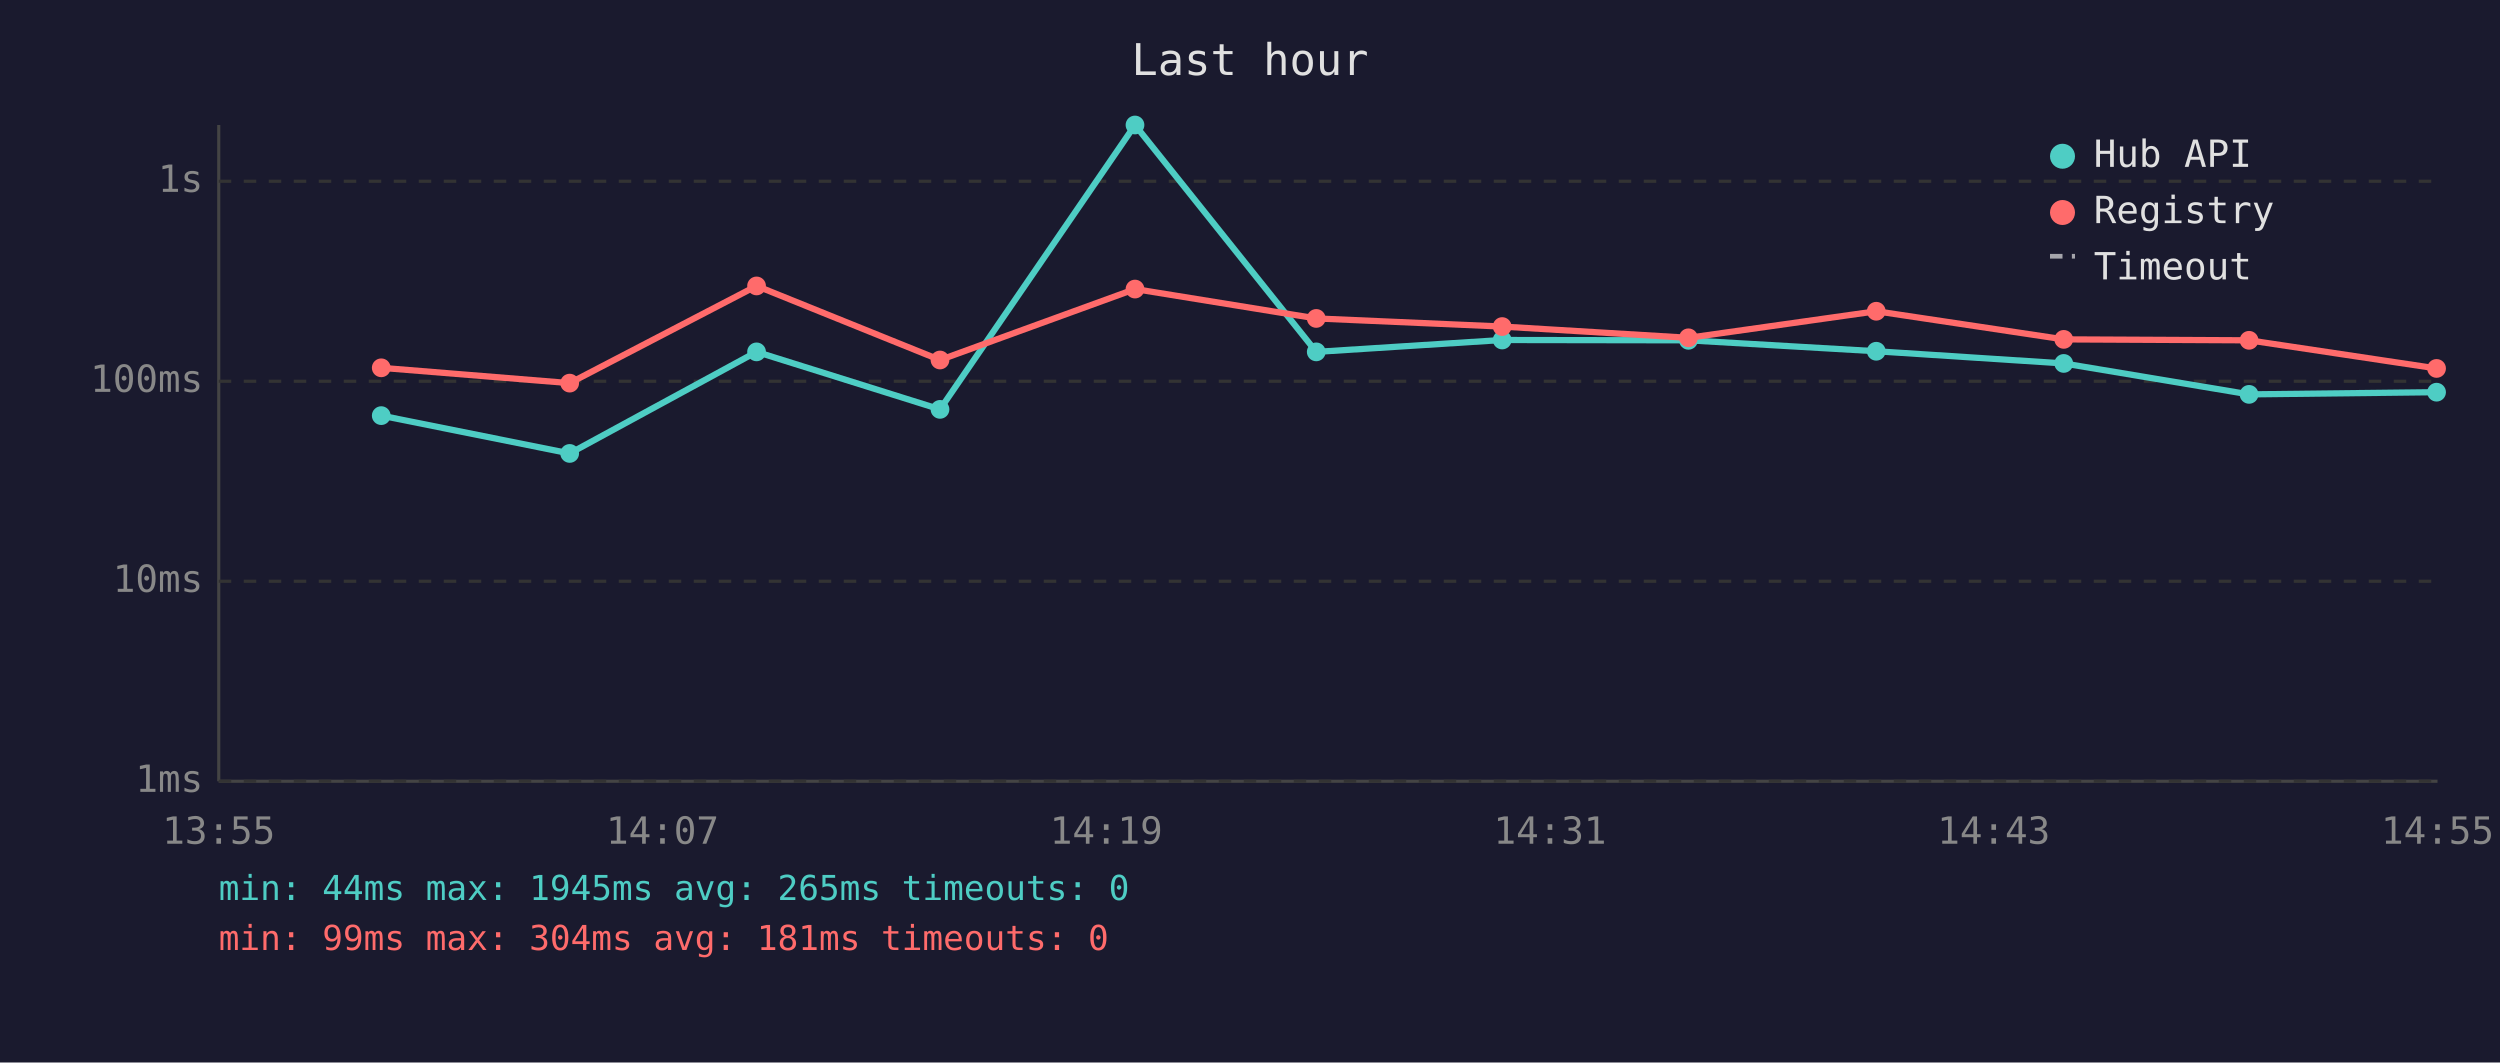
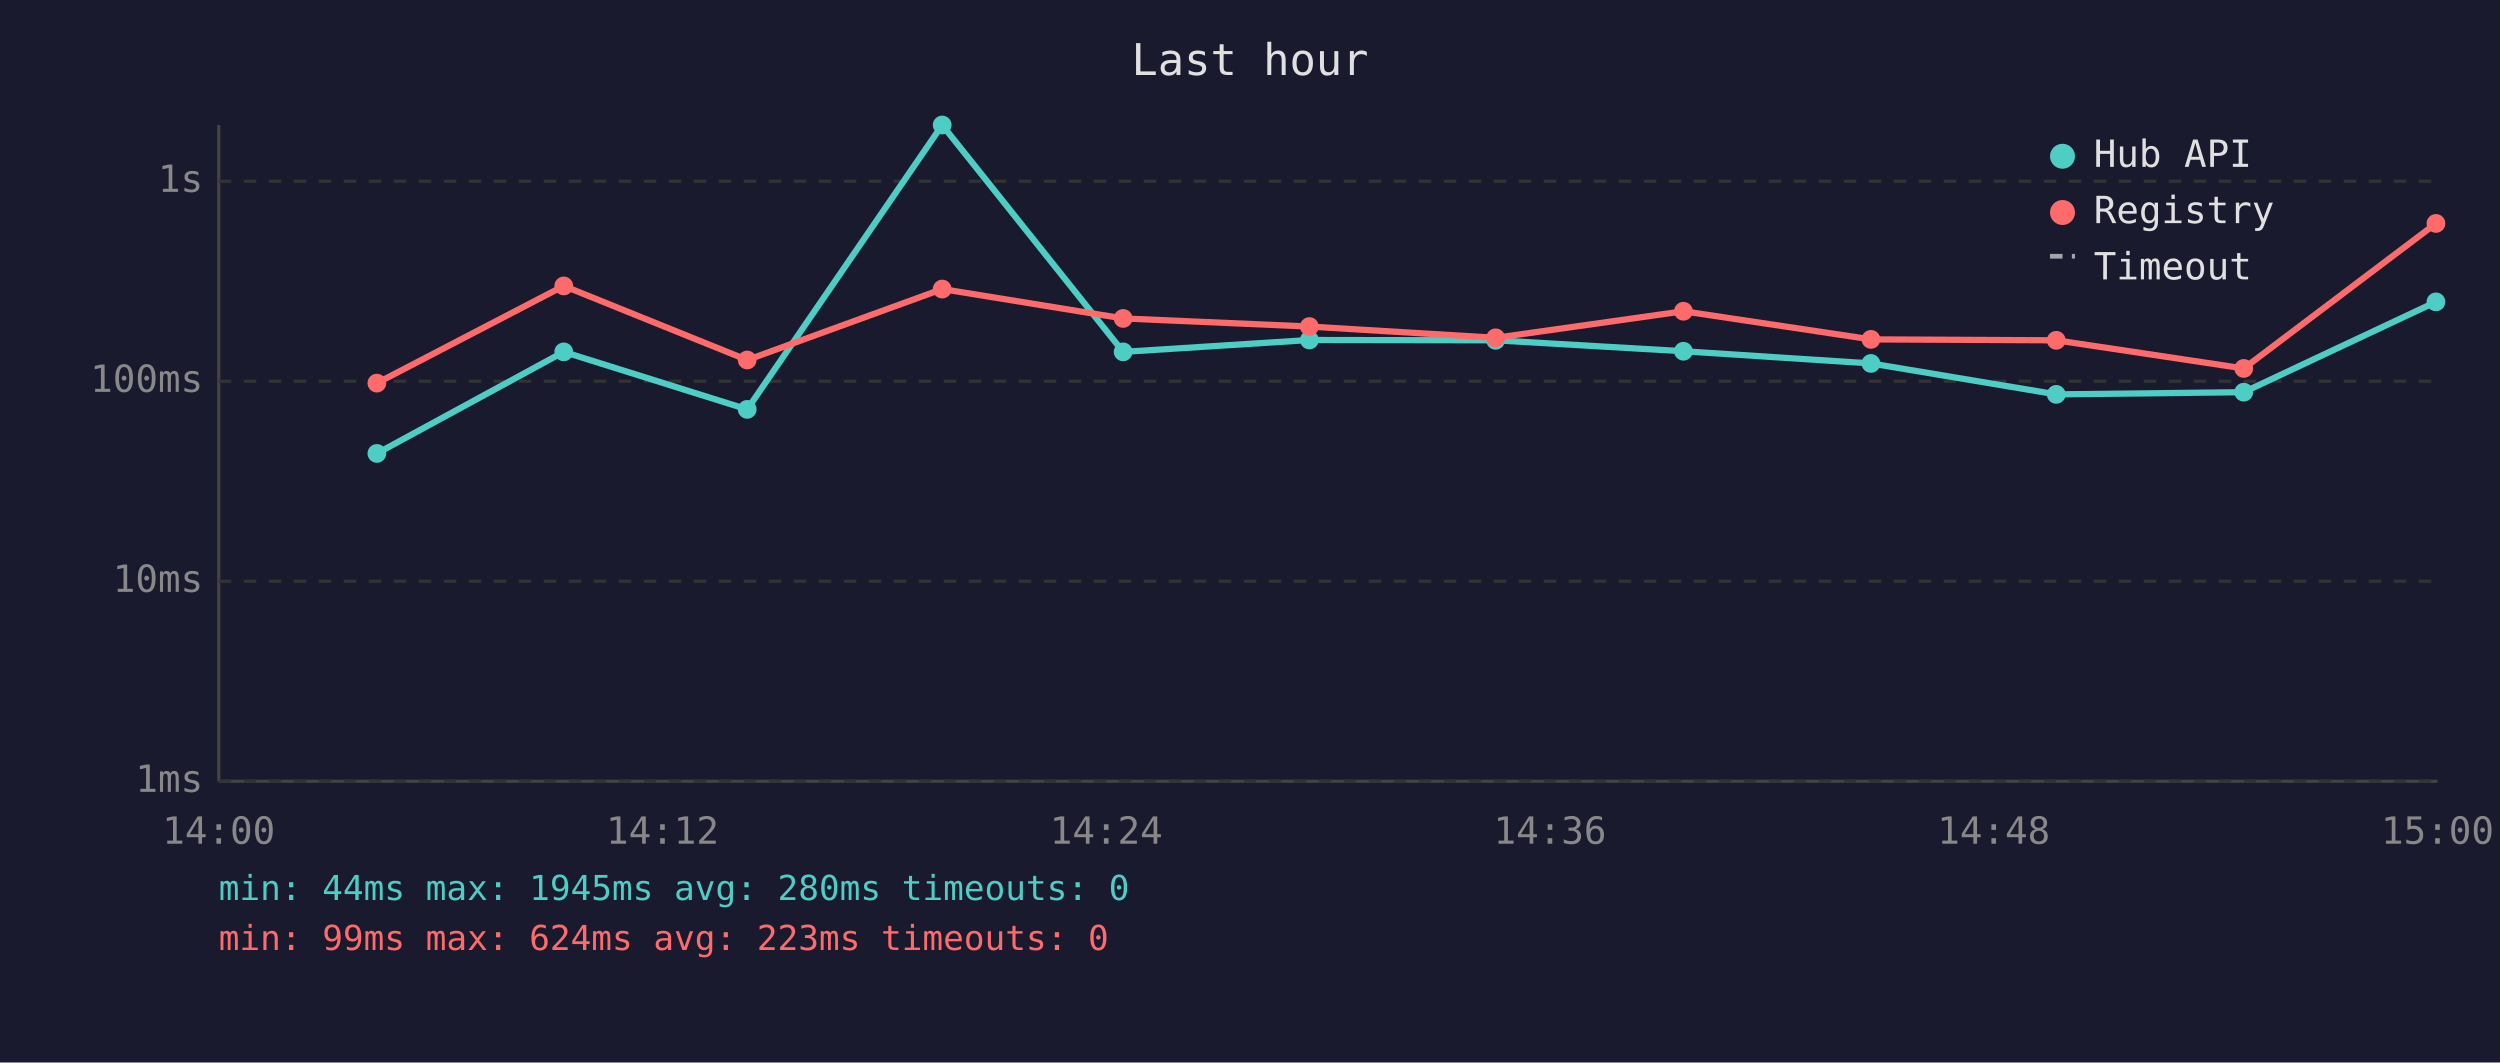
<svg xmlns="http://www.w3.org/2000/svg" viewBox="0 0 800 340" font-family="monospace" font-size="12">
  <rect width="800" height="340" fill="#1a1a2e" />
  <text x="400" y="24" fill="#e0e0e0" font-size="14" text-anchor="middle">Last hour</text>
  <line x1="70" y1="40" x2="70" y2="250" stroke="#444" stroke-width="1" />
  <line x1="70" y1="250" x2="780" y2="250" stroke="#444" stroke-width="1" />
  <line x1="70" y1="250" x2="780" y2="250" stroke="#333" stroke-width="1" stroke-dasharray="4" />
  <text x="65" y="250" fill="#888" text-anchor="end" dominant-baseline="middle">1ms</text>
  <line x1="70" y1="186" x2="780" y2="186" stroke="#333" stroke-width="1" stroke-dasharray="4" />
  <text x="65" y="186" fill="#888" text-anchor="end" dominant-baseline="middle">10ms</text>
  <line x1="70" y1="122" x2="780" y2="122" stroke="#333" stroke-width="1" stroke-dasharray="4" />
  <text x="65" y="122" fill="#888" text-anchor="end" dominant-baseline="middle">100ms</text>
  <line x1="70" y1="58" x2="780" y2="58" stroke="#333" stroke-width="1" stroke-dasharray="4" />
  <text x="65" y="58" fill="#888" text-anchor="end" dominant-baseline="middle">1s</text>
-   <text x="70" y="270" fill="#888" text-anchor="middle">13:55</text>
-   <text x="212" y="270" fill="#888" text-anchor="middle">14:07</text>
-   <text x="354" y="270" fill="#888" text-anchor="middle">14:19</text>
-   <text x="496" y="270" fill="#888" text-anchor="middle">14:31</text>
-   <text x="638" y="270" fill="#888" text-anchor="middle">14:43</text>
-   <text x="780" y="270" fill="#888" text-anchor="middle">14:55</text>
-   <polyline points="122.0,133.0 182.3,145.1 242.1,112.6 300.8,131.0 363.2,40.0 421.2,112.6 480.7,108.8 540.3,108.9 600.4,112.4 660.4,116.3 719.7,126.2 779.7,125.5" fill="none" stroke="#4ecdc4" stroke-width="2" opacity="1" />
-   <circle cx="122.0" cy="133.0" r="3" fill="#4ecdc4" />
-   <circle cx="182.3" cy="145.1" r="3" fill="#4ecdc4" />
-   <circle cx="242.1" cy="112.6" r="3" fill="#4ecdc4" />
-   <circle cx="300.8" cy="131.0" r="3" fill="#4ecdc4" />
-   <circle cx="363.2" cy="40.0" r="3" fill="#4ecdc4" />
-   <circle cx="421.2" cy="112.6" r="3" fill="#4ecdc4" />
-   <circle cx="480.7" cy="108.8" r="3" fill="#4ecdc4" />
-   <circle cx="540.3" cy="108.9" r="3" fill="#4ecdc4" />
-   <circle cx="600.4" cy="112.4" r="3" fill="#4ecdc4" />
-   <circle cx="660.4" cy="116.3" r="3" fill="#4ecdc4" />
-   <circle cx="719.7" cy="126.2" r="3" fill="#4ecdc4" />
-   <circle cx="779.7" cy="125.5" r="3" fill="#4ecdc4" />
-   <polyline points="122.0,117.7 182.3,122.6 242.1,91.5 300.8,115.2 363.2,92.5 421.2,101.9 480.7,104.5 540.3,108.1 600.4,99.6 660.4,108.6 719.7,108.9 779.7,117.9" fill="none" stroke="#ff6b6b" stroke-width="2" opacity="1" />
-   <circle cx="122.0" cy="117.7" r="3" fill="#ff6b6b" />
-   <circle cx="182.3" cy="122.6" r="3" fill="#ff6b6b" />
-   <circle cx="242.1" cy="91.5" r="3" fill="#ff6b6b" />
-   <circle cx="300.8" cy="115.2" r="3" fill="#ff6b6b" />
-   <circle cx="363.2" cy="92.5" r="3" fill="#ff6b6b" />
-   <circle cx="421.2" cy="101.9" r="3" fill="#ff6b6b" />
-   <circle cx="480.7" cy="104.5" r="3" fill="#ff6b6b" />
-   <circle cx="540.3" cy="108.1" r="3" fill="#ff6b6b" />
-   <circle cx="600.4" cy="99.6" r="3" fill="#ff6b6b" />
-   <circle cx="660.4" cy="108.6" r="3" fill="#ff6b6b" />
-   <circle cx="719.7" cy="108.9" r="3" fill="#ff6b6b" />
-   <circle cx="779.7" cy="117.9" r="3" fill="#ff6b6b" />
+   <text x="70" y="270" fill="#888" text-anchor="middle">14:00</text>
+   <text x="212" y="270" fill="#888" text-anchor="middle">14:12</text>
+   <text x="354" y="270" fill="#888" text-anchor="middle">14:24</text>
+   <text x="496" y="270" fill="#888" text-anchor="middle">14:36</text>
+   <text x="638" y="270" fill="#888" text-anchor="middle">14:48</text>
+   <text x="780" y="270" fill="#888" text-anchor="middle">15:00</text>
+   <polyline points="120.6,145.1 180.4,112.6 239.1,131.0 301.5,40.0 359.4,112.6 419.0,108.8 478.6,108.9 538.7,112.4 598.7,116.3 658.0,126.2 718.0,125.5 779.5,96.6" fill="none" stroke="#4ecdc4" stroke-width="2" opacity="1" />
+   <circle cx="120.6" cy="145.1" r="3" fill="#4ecdc4" />
+   <circle cx="180.4" cy="112.6" r="3" fill="#4ecdc4" />
+   <circle cx="239.1" cy="131.0" r="3" fill="#4ecdc4" />
+   <circle cx="301.5" cy="40.0" r="3" fill="#4ecdc4" />
+   <circle cx="359.4" cy="112.6" r="3" fill="#4ecdc4" />
+   <circle cx="419.0" cy="108.8" r="3" fill="#4ecdc4" />
+   <circle cx="478.6" cy="108.9" r="3" fill="#4ecdc4" />
+   <circle cx="538.7" cy="112.4" r="3" fill="#4ecdc4" />
+   <circle cx="598.7" cy="116.3" r="3" fill="#4ecdc4" />
+   <circle cx="658.0" cy="126.2" r="3" fill="#4ecdc4" />
+   <circle cx="718.0" cy="125.5" r="3" fill="#4ecdc4" />
+   <circle cx="779.5" cy="96.6" r="3" fill="#4ecdc4" />
+   <polyline points="120.6,122.6 180.4,91.5 239.1,115.2 301.5,92.5 359.4,101.9 419.0,104.5 478.6,108.1 538.7,99.6 598.7,108.6 658.0,108.9 718.0,117.9 779.5,71.5" fill="none" stroke="#ff6b6b" stroke-width="2" opacity="1" />
+   <circle cx="120.6" cy="122.6" r="3" fill="#ff6b6b" />
+   <circle cx="180.4" cy="91.5" r="3" fill="#ff6b6b" />
+   <circle cx="239.1" cy="115.2" r="3" fill="#ff6b6b" />
+   <circle cx="301.5" cy="92.5" r="3" fill="#ff6b6b" />
+   <circle cx="359.4" cy="101.9" r="3" fill="#ff6b6b" />
+   <circle cx="419.0" cy="104.5" r="3" fill="#ff6b6b" />
+   <circle cx="478.6" cy="108.1" r="3" fill="#ff6b6b" />
+   <circle cx="538.7" cy="99.6" r="3" fill="#ff6b6b" />
+   <circle cx="598.7" cy="108.6" r="3" fill="#ff6b6b" />
+   <circle cx="658.0" cy="108.9" r="3" fill="#ff6b6b" />
+   <circle cx="718.0" cy="117.9" r="3" fill="#ff6b6b" />
+   <circle cx="779.5" cy="71.5" r="3" fill="#ff6b6b" />
  <circle cx="660" cy="50" r="4" fill="#4ecdc4" />
  <text x="670" y="50" fill="#e0e0e0" dominant-baseline="middle">Hub API</text>
  <circle cx="660" cy="68" r="4" fill="#ff6b6b" />
  <text x="670" y="68" fill="#e0e0e0" dominant-baseline="middle">Registry</text>
  <line x1="656" y1="82" x2="664" y2="82" stroke="#e0e0e0" stroke-width="1.5" stroke-dasharray="4,3" opacity="0.7" />
  <text x="670" y="86" fill="#e0e0e0" dominant-baseline="middle">Timeout</text>
-   <text x="70" y="288" fill="#4ecdc4" font-size="11">min: 44ms  max: 1945ms  avg: 265ms  timeouts: 0</text>
-   <text x="70" y="304" fill="#ff6b6b" font-size="11">min: 99ms  max: 304ms  avg: 181ms  timeouts: 0</text>
+   <text x="70" y="288" fill="#4ecdc4" font-size="11">min: 44ms  max: 1945ms  avg: 280ms  timeouts: 0</text>
+   <text x="70" y="304" fill="#ff6b6b" font-size="11">min: 99ms  max: 624ms  avg: 223ms  timeouts: 0</text>
</svg>
